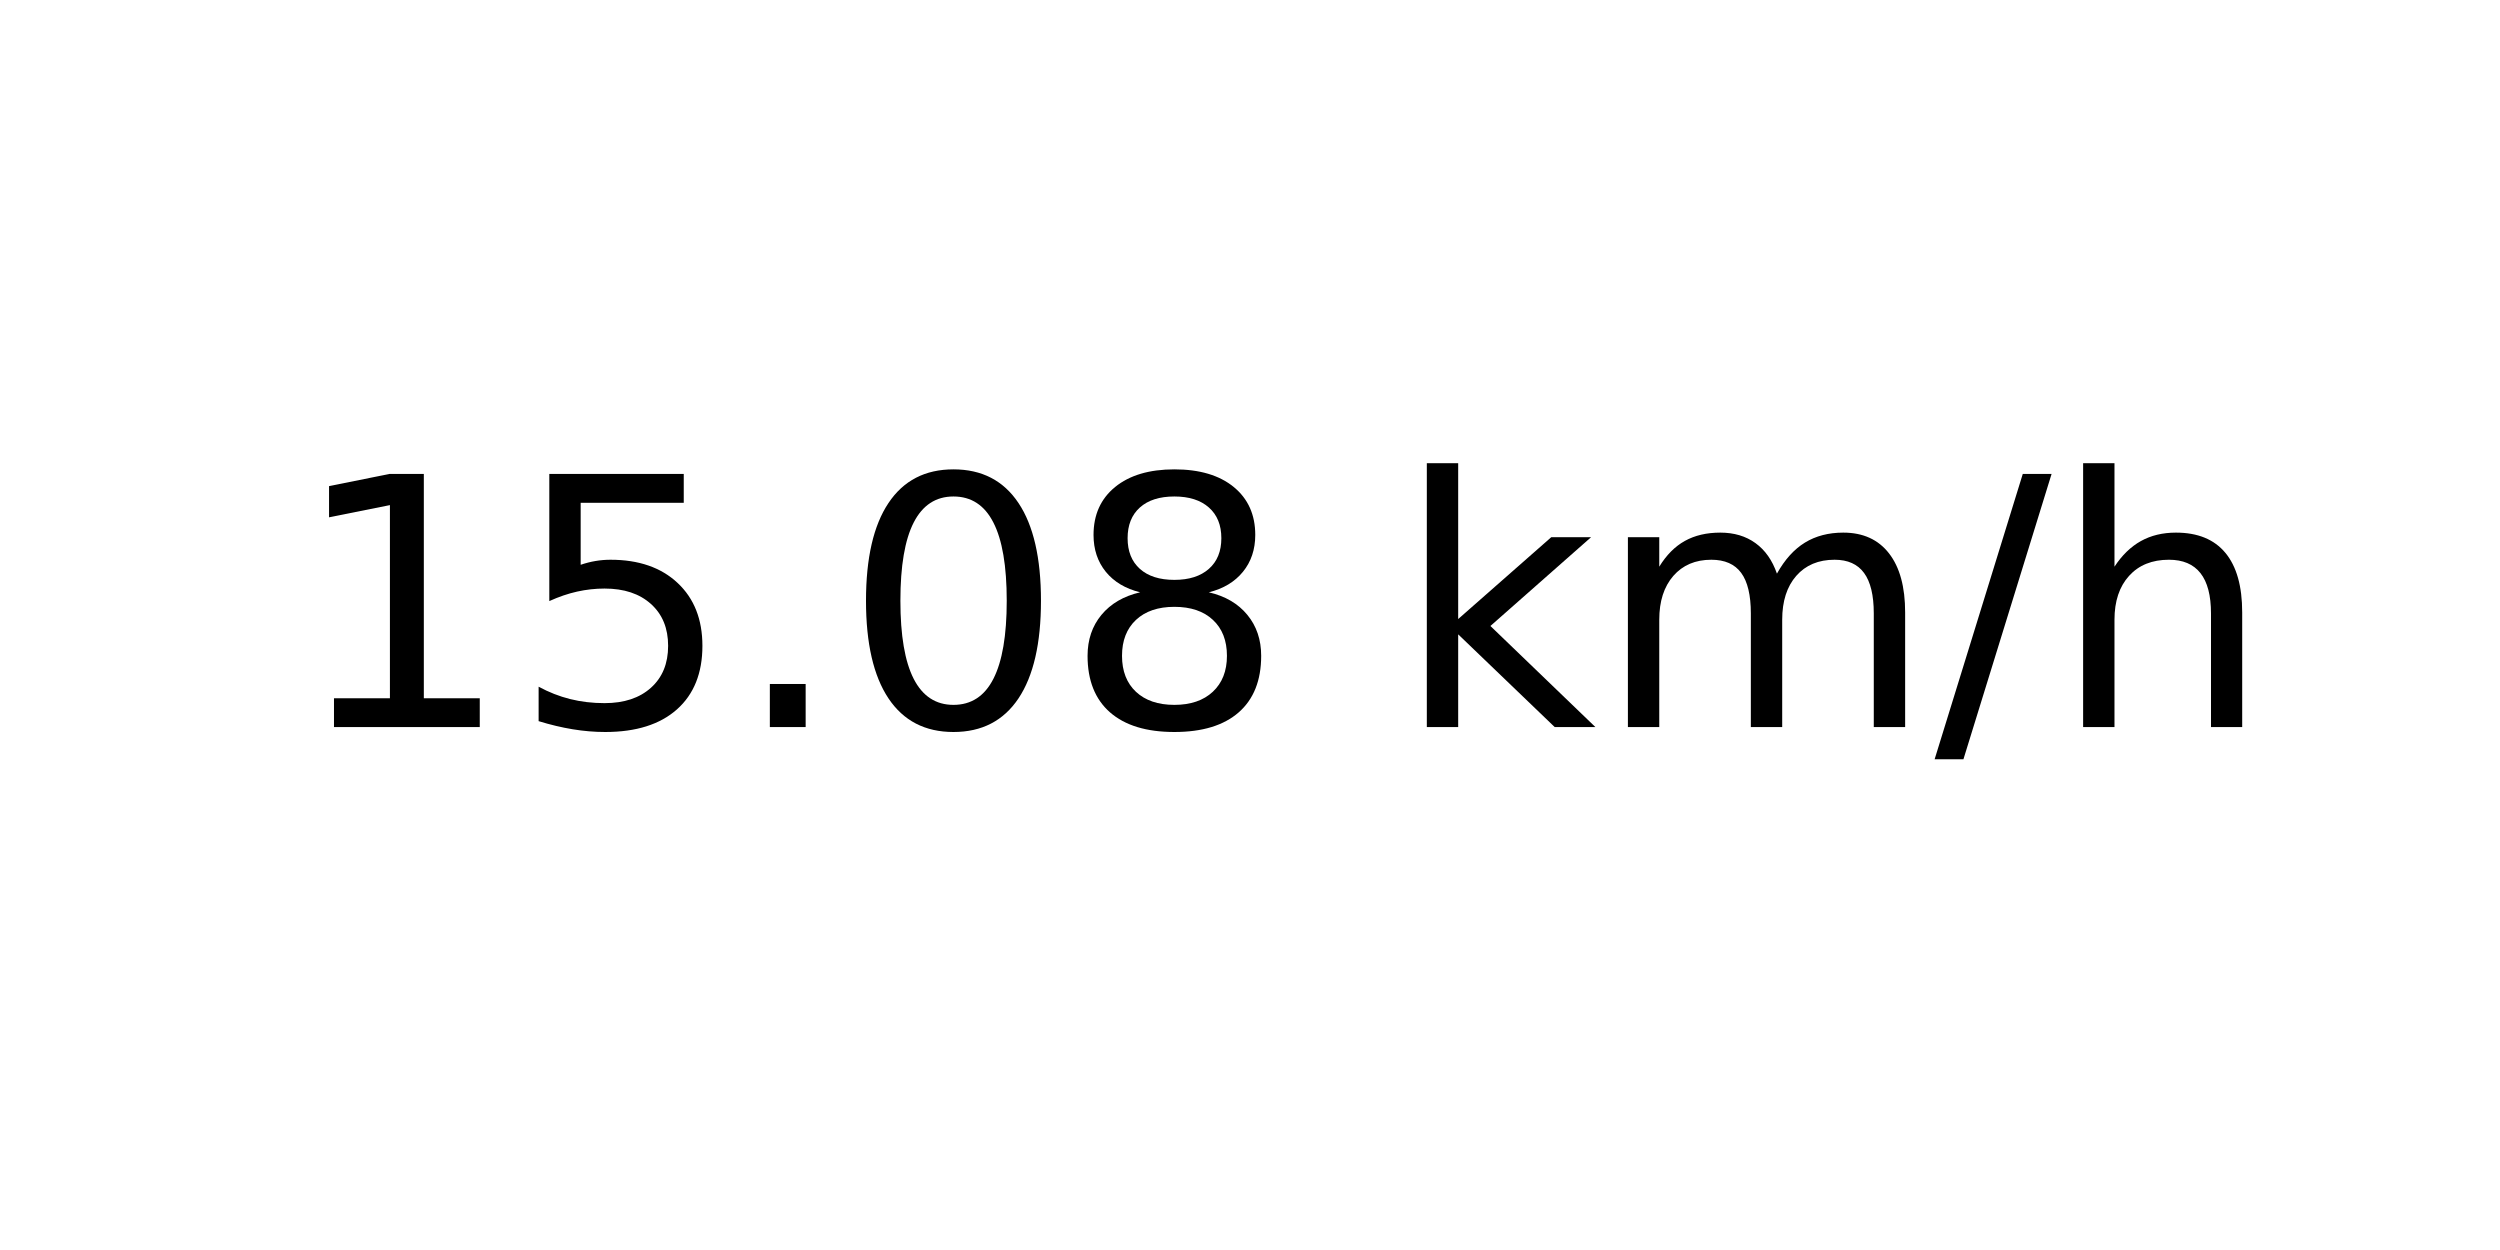
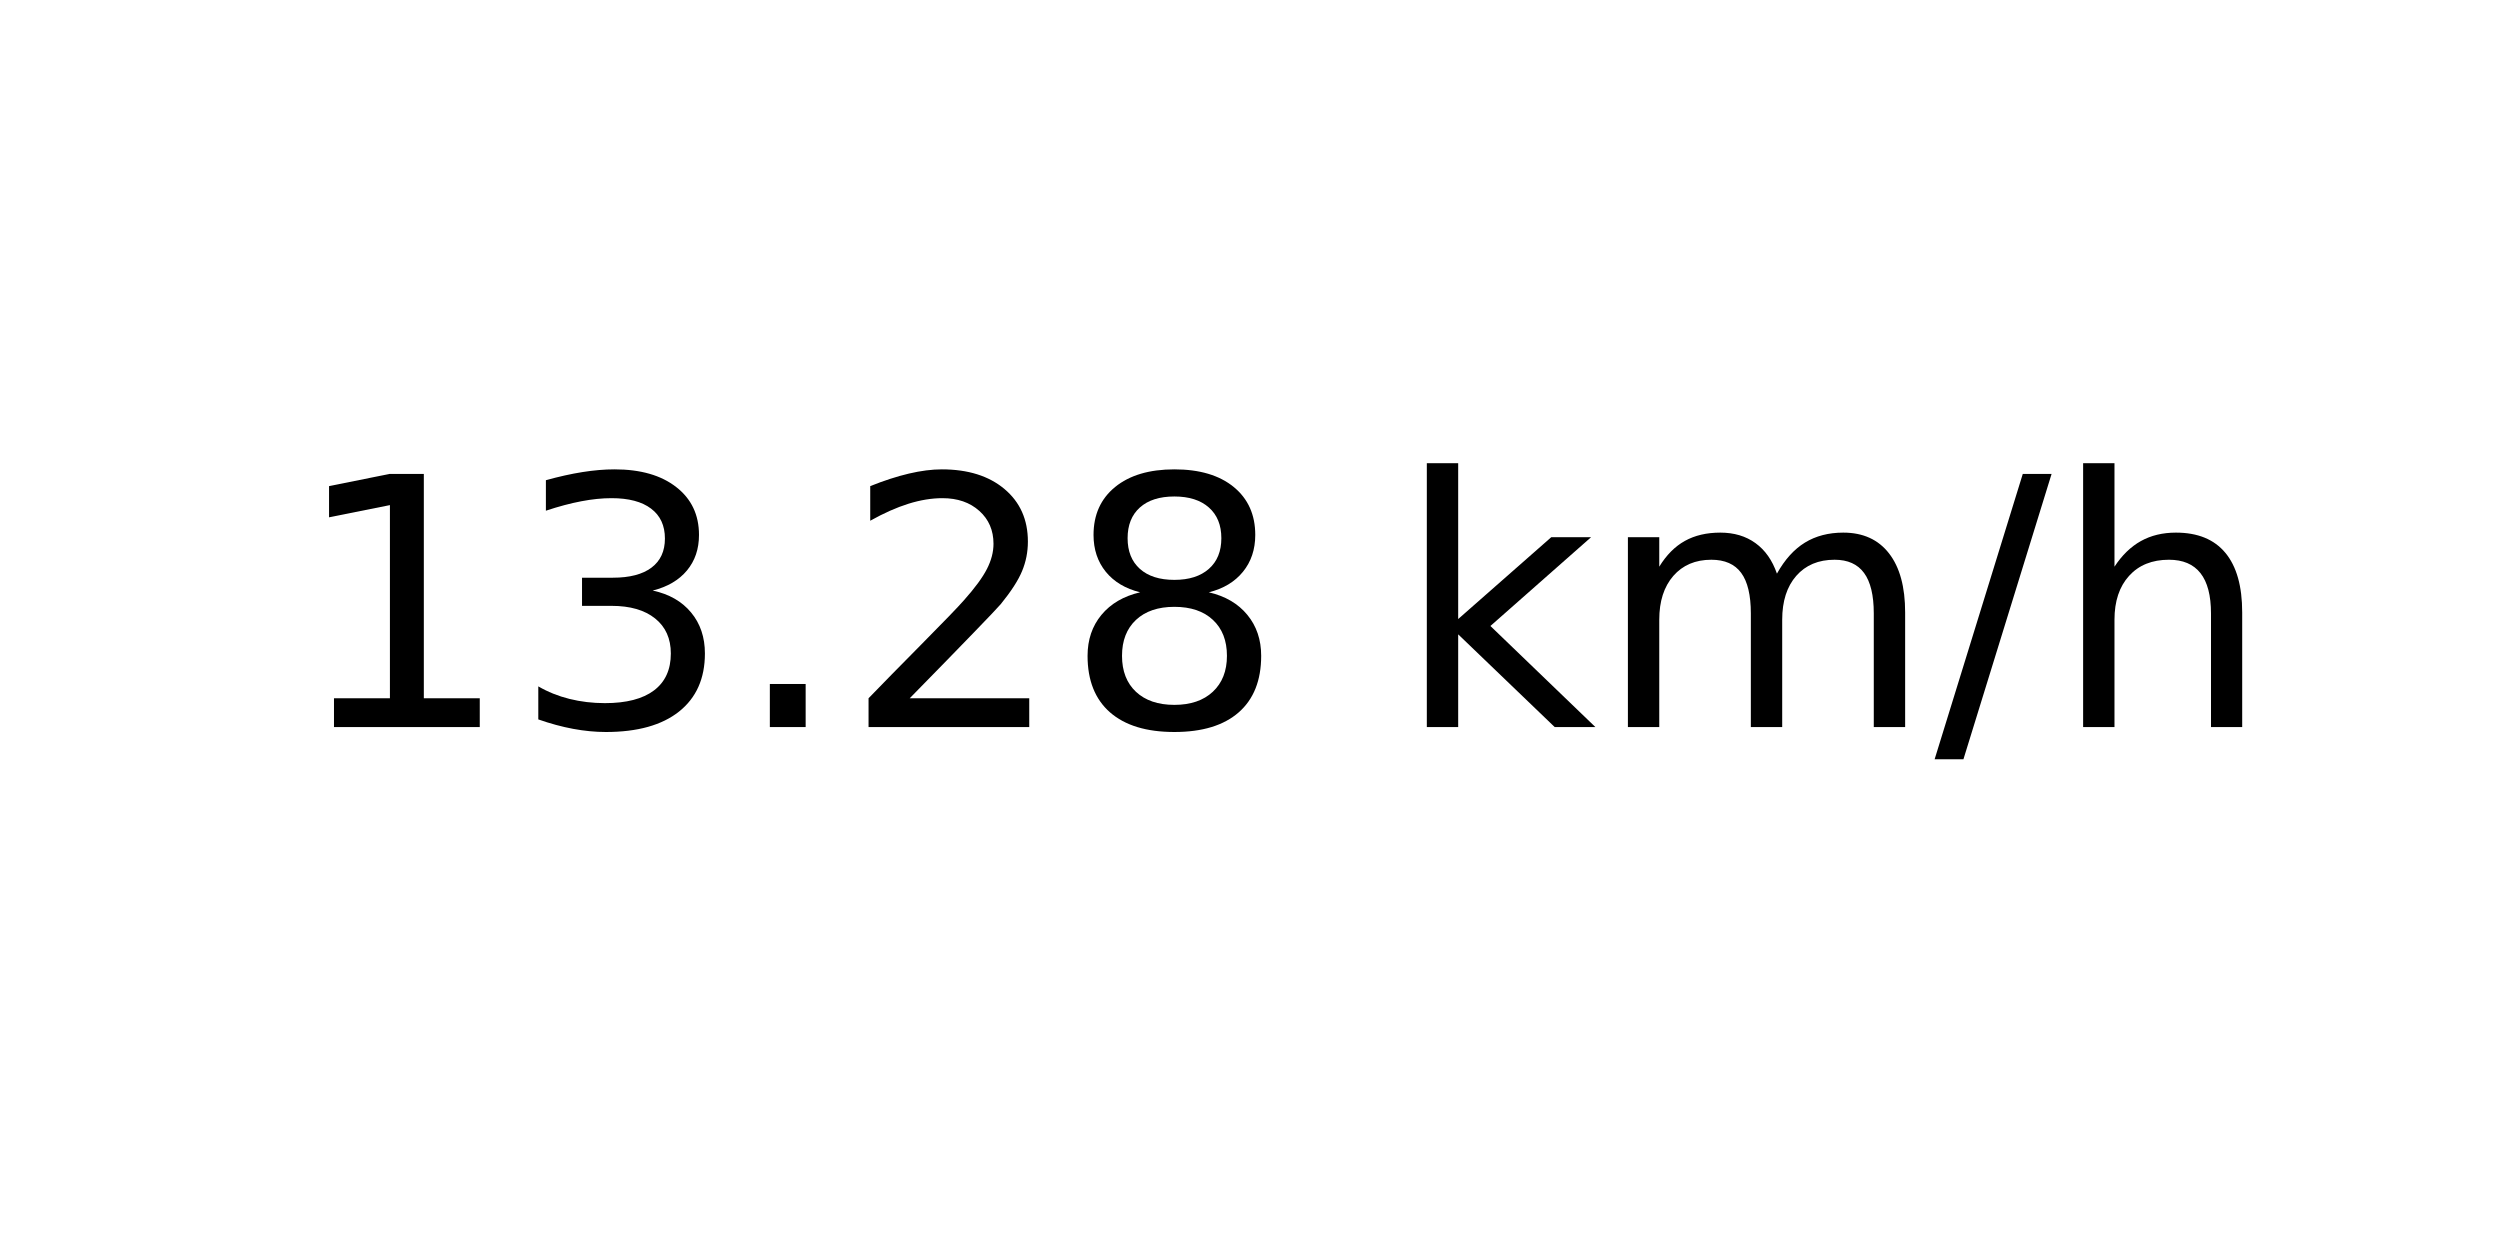
<svg xmlns="http://www.w3.org/2000/svg" xmlns:xlink="http://www.w3.org/1999/xlink" width="72pt" height="36pt" viewBox="0 0 72 36" version="1.1">
  <defs>
    <style type="text/css">*{stroke-linejoin: round; stroke-linecap: butt}</style>
  </defs>
  <g id="figure_1">
    <g id="axes_1">
      <g id="text_1">
        <g transform="translate(8.378125 20.93937) scale(0.1 -0.1)">
          <defs>
            <path id="DejaVuSans-31" d="M 794 531  L 1825 531  L 1825 4091  L 703 3866  L 703 4441  L 1819 4666  L 2450 4666  L 2450 531  L 3481 531  L 3481 0  L 794 0  L 794 531  z " transform="scale(0.015625)" />
-             <path id="DejaVuSans-35" d="M 691 4666  L 3169 4666  L 3169 4134  L 1269 4134  L 1269 2991  Q 1406 3038 1543 3061  Q 1681 3084 1819 3084  Q 2600 3084 3056 2656  Q 3513 2228 3513 1497  Q 3513 744 3044 326  Q 2575 -91 1722 -91  Q 1428 -91 1123 -41  Q 819 9 494 109  L 494 744  Q 775 591 1075 516  Q 1375 441 1709 441  Q 2250 441 2565 725  Q 2881 1009 2881 1497  Q 2881 1984 2565 2268  Q 2250 2553 1709 2553  Q 1456 2553 1204 2497  Q 953 2441 691 2322  L 691 4666  z " transform="scale(0.015625)" />
+             <path id="DejaVuSans-33" d="M 2597 2516  Q 3050 2419 3304 2112  Q 3559 1806 3559 1356  Q 3559 666 3084 287  Q 2609 -91 1734 -91  Q 1441 -91 1130 -33  Q 819 25 488 141  L 488 750  Q 750 597 1062 519  Q 1375 441 1716 441  Q 2309 441 2620 675  Q 2931 909 2931 1356  Q 2931 1769 2642 2001  Q 2353 2234 1838 2234  L 1294 2234  L 1294 2753  L 1863 2753  Q 2328 2753 2575 2939  Q 2822 3125 2822 3475  Q 2822 3834 2567 4026  Q 2313 4219 1838 4219  Q 1578 4219 1281 4162  Q 984 4106 628 3988  L 628 4550  Q 988 4650 1302 4700  Q 1616 4750 1894 4750  Q 2613 4750 3031 4423  Q 3450 4097 3450 3541  Q 3450 3153 3228 2886  Q 3006 2619 2597 2516  z " transform="scale(0.015625)" />
            <path id="DejaVuSans-2e" d="M 684 794  L 1344 794  L 1344 0  L 684 0  L 684 794  z " transform="scale(0.015625)" />
-             <path id="DejaVuSans-30" d="M 2034 4250  Q 1547 4250 1301 3770  Q 1056 3291 1056 2328  Q 1056 1369 1301 889  Q 1547 409 2034 409  Q 2525 409 2770 889  Q 3016 1369 3016 2328  Q 3016 3291 2770 3770  Q 2525 4250 2034 4250  z M 2034 4750  Q 2819 4750 3233 4129  Q 3647 3509 3647 2328  Q 3647 1150 3233 529  Q 2819 -91 2034 -91  Q 1250 -91 836 529  Q 422 1150 422 2328  Q 422 3509 836 4129  Q 1250 4750 2034 4750  z " transform="scale(0.015625)" />
+             <path id="DejaVuSans-32" d="M 1228 531  L 3431 531  L 3431 0  L 469 0  L 469 531  Q 828 903 1448 1529  Q 2069 2156 2228 2338  Q 2531 2678 2651 2914  Q 2772 3150 2772 3378  Q 2772 3750 2511 3984  Q 2250 4219 1831 4219  Q 1534 4219 1204 4116  Q 875 4013 500 3803  L 500 4441  Q 881 4594 1212 4672  Q 1544 4750 1819 4750  Q 2544 4750 2975 4387  Q 3406 4025 3406 3419  Q 3406 3131 3298 2873  Q 3191 2616 2906 2266  Q 2828 2175 2409 1742  Q 1991 1309 1228 531  z " transform="scale(0.015625)" />
            <path id="DejaVuSans-38" d="M 2034 2216  Q 1584 2216 1326 1975  Q 1069 1734 1069 1313  Q 1069 891 1326 650  Q 1584 409 2034 409  Q 2484 409 2743 651  Q 3003 894 3003 1313  Q 3003 1734 2745 1975  Q 2488 2216 2034 2216  z M 1403 2484  Q 997 2584 770 2862  Q 544 3141 544 3541  Q 544 4100 942 4425  Q 1341 4750 2034 4750  Q 2731 4750 3128 4425  Q 3525 4100 3525 3541  Q 3525 3141 3298 2862  Q 3072 2584 2669 2484  Q 3125 2378 3379 2068  Q 3634 1759 3634 1313  Q 3634 634 3220 271  Q 2806 -91 2034 -91  Q 1263 -91 848 271  Q 434 634 434 1313  Q 434 1759 690 2068  Q 947 2378 1403 2484  z M 1172 3481  Q 1172 3119 1398 2916  Q 1625 2713 2034 2713  Q 2441 2713 2670 2916  Q 2900 3119 2900 3481  Q 2900 3844 2670 4047  Q 2441 4250 2034 4250  Q 1625 4250 1398 4047  Q 1172 3844 1172 3481  z " transform="scale(0.015625)" />
            <path id="DejaVuSans-20" transform="scale(0.015625)" />
            <path id="DejaVuSans-6b" d="M 581 4863  L 1159 4863  L 1159 1991  L 2875 3500  L 3609 3500  L 1753 1863  L 3688 0  L 2938 0  L 1159 1709  L 1159 0  L 581 0  L 581 4863  z " transform="scale(0.015625)" />
            <path id="DejaVuSans-6d" d="M 3328 2828  Q 3544 3216 3844 3400  Q 4144 3584 4550 3584  Q 5097 3584 5394 3201  Q 5691 2819 5691 2113  L 5691 0  L 5113 0  L 5113 2094  Q 5113 2597 4934 2840  Q 4756 3084 4391 3084  Q 3944 3084 3684 2787  Q 3425 2491 3425 1978  L 3425 0  L 2847 0  L 2847 2094  Q 2847 2600 2669 2842  Q 2491 3084 2119 3084  Q 1678 3084 1418 2786  Q 1159 2488 1159 1978  L 1159 0  L 581 0  L 581 3500  L 1159 3500  L 1159 2956  Q 1356 3278 1631 3431  Q 1906 3584 2284 3584  Q 2666 3584 2933 3390  Q 3200 3197 3328 2828  z " transform="scale(0.015625)" />
            <path id="DejaVuSans-2f" d="M 1625 4666  L 2156 4666  L 531 -594  L 0 -594  L 1625 4666  z " transform="scale(0.015625)" />
            <path id="DejaVuSans-68" d="M 3513 2113  L 3513 0  L 2938 0  L 2938 2094  Q 2938 2591 2744 2837  Q 2550 3084 2163 3084  Q 1697 3084 1428 2787  Q 1159 2491 1159 1978  L 1159 0  L 581 0  L 581 4863  L 1159 4863  L 1159 2956  Q 1366 3272 1645 3428  Q 1925 3584 2291 3584  Q 2894 3584 3203 3211  Q 3513 2838 3513 2113  z " transform="scale(0.015625)" />
          </defs>
          <use xlink:href="#DejaVuSans-31" />
-           <use xlink:href="#DejaVuSans-35" x="63.623" />
+           <use xlink:href="#DejaVuSans-33" x="63.623" />
          <use xlink:href="#DejaVuSans-2e" x="127.246" />
-           <use xlink:href="#DejaVuSans-30" x="159.033" />
+           <use xlink:href="#DejaVuSans-32" x="159.033" />
          <use xlink:href="#DejaVuSans-38" x="222.656" />
          <use xlink:href="#DejaVuSans-20" x="286.279" />
          <use xlink:href="#DejaVuSans-6b" x="318.066" />
          <use xlink:href="#DejaVuSans-6d" x="375.977" />
          <use xlink:href="#DejaVuSans-2f" x="473.389" />
          <use xlink:href="#DejaVuSans-68" x="507.08" />
        </g>
      </g>
    </g>
  </g>
</svg>
